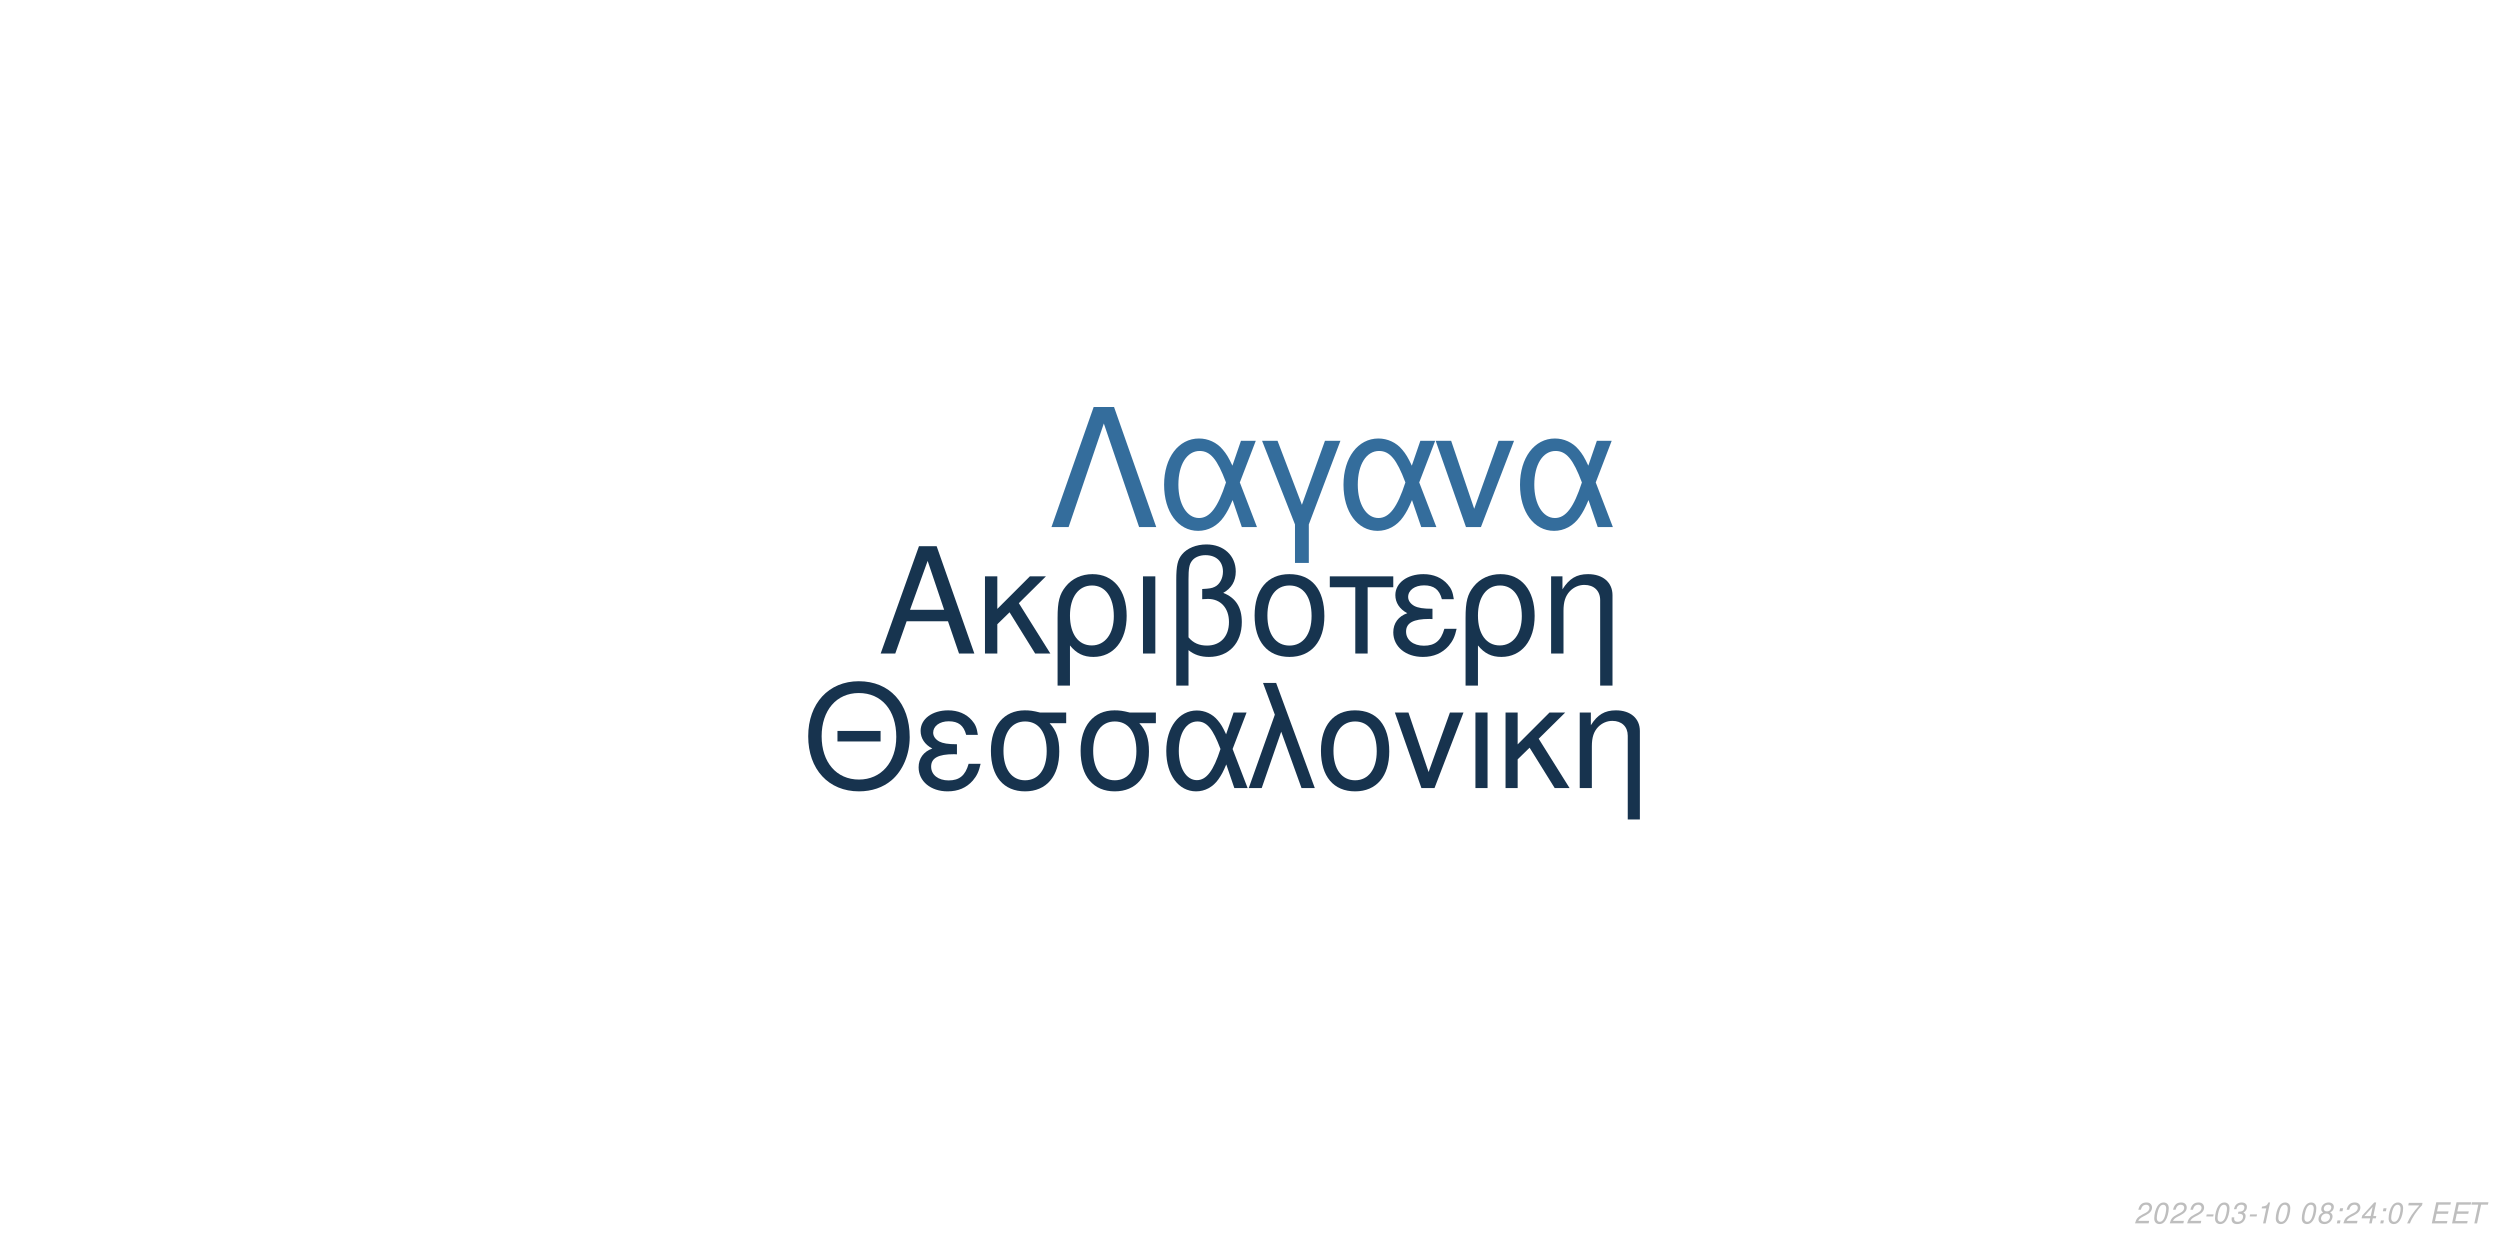
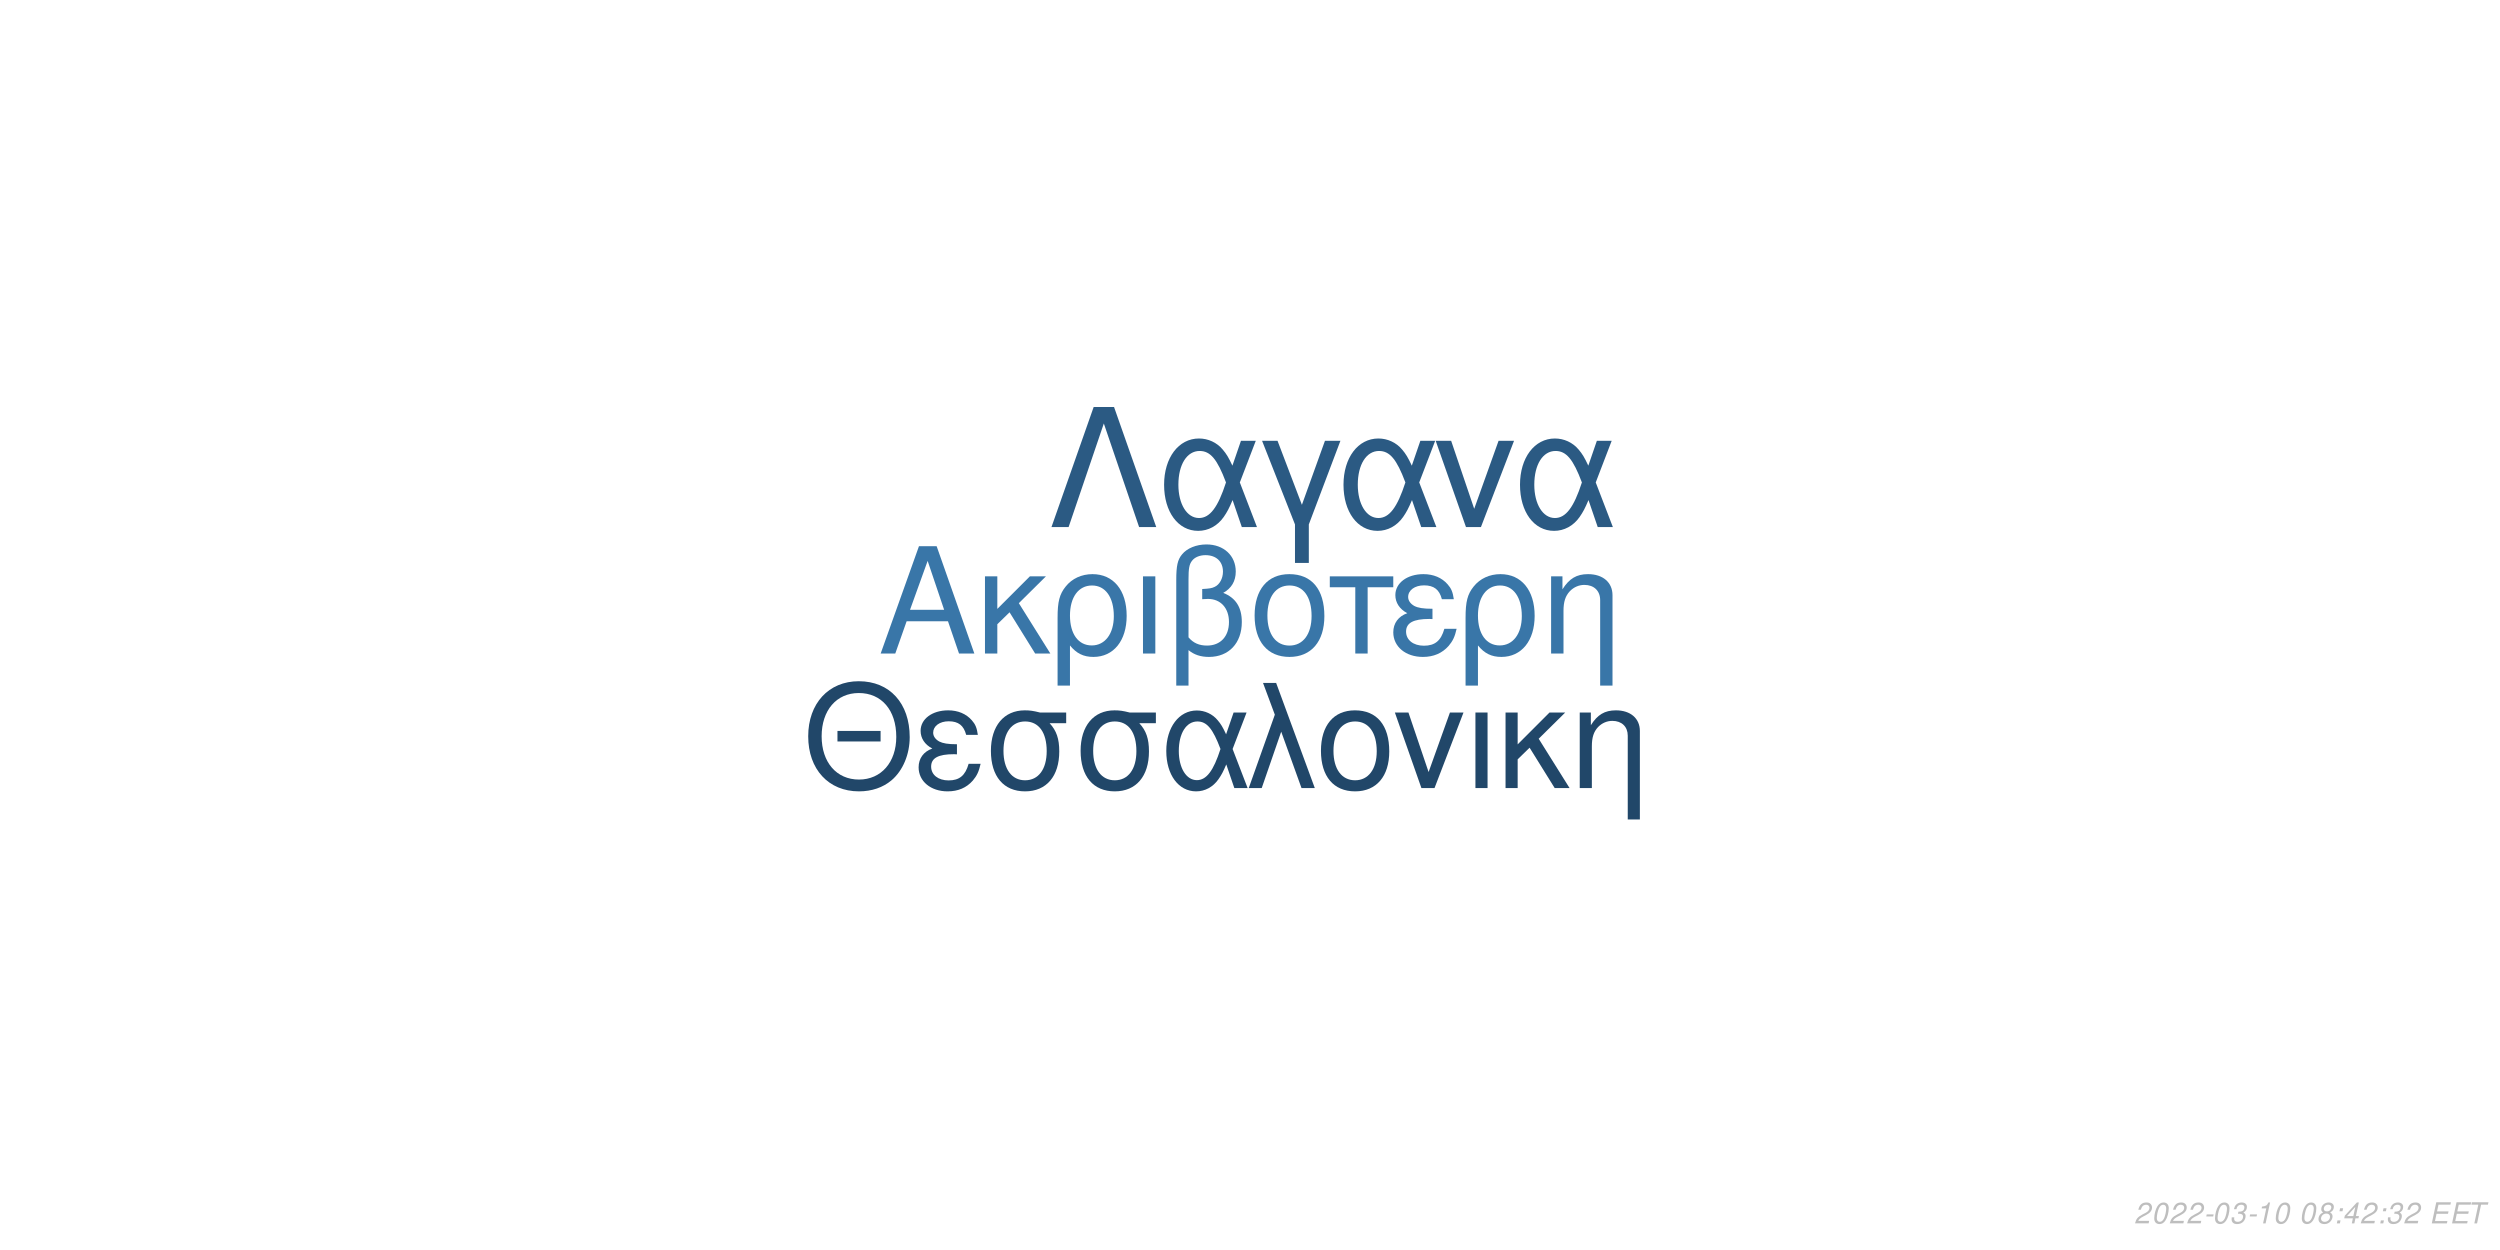
<svg xmlns="http://www.w3.org/2000/svg" xmlns:xlink="http://www.w3.org/1999/xlink" width="864pt" height="432pt" viewBox="0 0 864 432" version="1.1">
  <defs>
    <g>
      <symbol overflow="visible" id="glyph0-0">
        <path style="stroke:none;" d="" />
      </symbol>
      <symbol overflow="visible" id="glyph0-1">
        <path style="stroke:none;" d="M 24.125 -11.141 L 27.938 0 L 33.234 0 L 20.203 -37.094 L 14.094 -37.094 L 0.859 0 L 5.906 0 L 9.828 -11.141 Z M 22.797 -15.109 L 11 -15.109 L 17.094 -32.016 Z M 22.797 -15.109 " />
      </symbol>
      <symbol overflow="visible" id="glyph0-2">
        <path style="stroke:none;" d="M 7.172 -15.422 L 7.172 -26.672 L 2.906 -26.672 L 2.906 0 L 7.172 0 L 7.172 -10.125 L 11.406 -14.25 L 20.25 0 L 25.5 0 L 14.609 -17.406 L 23.969 -26.672 L 18.422 -26.672 Z M 7.172 -15.422 " />
      </symbol>
      <symbol overflow="visible" id="glyph0-3">
        <path style="stroke:none;" d="M 3 11.094 L 7.281 11.094 L 7.281 -2.797 C 9.516 -0.047 11.953 1.172 15.375 1.172 C 22.344 1.172 26.875 -4.422 26.875 -13.031 C 26.875 -21.891 22.297 -27.438 15.062 -27.438 C 11.297 -27.438 7.984 -25.906 5.797 -23.156 C 3.672 -20.516 3 -17.969 3 -12.359 Z M 14.906 -23.516 C 19.547 -23.516 22.438 -19.438 22.438 -12.922 C 22.438 -6.812 19.391 -2.797 14.812 -2.797 C 10.172 -2.797 7.281 -6.766 7.281 -13.125 C 7.281 -19.484 10.234 -23.516 14.906 -23.516 Z M 14.906 -23.516 " />
      </symbol>
      <symbol overflow="visible" id="glyph0-4">
        <path style="stroke:none;" d="M 3.516 0 L 7.781 0 L 7.781 -26.672 L 3.516 -26.672 Z M 3.516 0 " />
      </symbol>
      <symbol overflow="visible" id="glyph0-5">
        <path style="stroke:none;" d="M 4.016 11.094 L 8.25 11.094 L 8.25 -1.172 C 10.172 0.406 12.422 1.172 15.312 1.172 C 22.188 1.172 26.672 -3.609 26.672 -10.891 C 26.672 -15.984 24.578 -19.234 20.25 -20.969 C 23.109 -22.547 24.578 -25.031 24.578 -28.344 C 24.578 -33.844 20.406 -37.703 14.453 -37.703 C 10.938 -37.703 7.734 -36.391 6 -34.25 C 4.484 -32.422 4.016 -30.328 4.016 -25.391 Z M 8.25 -25.656 C 8.25 -29.359 8.5 -30.844 9.469 -32.062 C 10.375 -33.281 12.156 -34 14.094 -34 C 17.812 -34 20.156 -31.812 20.156 -28.297 C 20.156 -25.953 18.984 -23.812 17.297 -23.047 C 16.281 -22.547 15.469 -22.438 12.984 -22.297 L 12.984 -18.781 C 13.734 -18.828 14.344 -18.875 14.969 -18.875 C 19.344 -18.875 22.234 -15.719 22.234 -10.891 C 22.234 -5.906 19.281 -2.75 14.656 -2.75 C 11.953 -2.75 9.922 -3.609 8.25 -5.594 Z M 8.25 -25.656 " />
      </symbol>
      <symbol overflow="visible" id="glyph0-6">
        <path style="stroke:none;" d="M 14.094 -27.438 C 6.562 -27.438 2.094 -22.094 2.094 -13.125 C 2.094 -4.125 6.562 1.172 14.141 1.172 C 21.672 1.172 26.203 -4.172 26.203 -12.922 C 26.203 -22.188 21.828 -27.438 14.094 -27.438 Z M 14.141 -23.516 C 18.938 -23.516 21.781 -19.594 21.781 -12.984 C 21.781 -6.672 18.828 -2.75 14.141 -2.75 C 9.422 -2.75 6.516 -6.672 6.516 -13.125 C 6.516 -19.594 9.422 -23.516 14.141 -23.516 Z M 14.141 -23.516 " />
      </symbol>
      <symbol overflow="visible" id="glyph0-7">
        <path style="stroke:none;" d="M 7.891 0 L 12.156 0 L 12.156 -22.906 L 21.016 -22.906 L 21.016 -26.672 L -0.922 -26.672 L -0.922 -22.906 L 7.891 -22.906 Z M 7.891 0 " />
      </symbol>
      <symbol overflow="visible" id="glyph0-8">
        <path style="stroke:none;" d="M 14.562 -15.469 C 11.344 -15.469 9.562 -15.781 8.297 -16.438 C 6.922 -17.203 6.156 -18.328 6.156 -19.547 C 6.156 -21.891 8.453 -23.562 11.656 -23.562 C 15.062 -23.562 16.953 -22.094 17.812 -18.781 L 21.938 -18.781 C 21.578 -21.266 21.062 -22.5 19.797 -23.922 C 17.812 -26.203 14.906 -27.438 11.453 -27.438 C 5.797 -27.438 1.734 -24.375 1.734 -20.203 C 1.734 -17.609 3.156 -15.375 5.859 -13.938 C 2.797 -12.875 1.016 -10.484 1.016 -7.328 C 1.016 -2.391 5.297 1.172 11.25 1.172 C 14.969 1.172 17.906 -0.109 20.156 -2.641 C 21.578 -4.328 22.297 -5.797 22.906 -8.547 L 18.672 -8.547 C 17.5 -4.422 15.422 -2.703 11.609 -2.703 C 7.938 -2.703 5.438 -4.688 5.438 -7.578 C 5.438 -10.578 7.938 -11.953 13.484 -11.953 C 13.641 -11.953 14.094 -11.953 14.562 -11.906 Z M 14.562 -15.469 " />
      </symbol>
      <symbol overflow="visible" id="glyph0-9">
        <path style="stroke:none;" d="M 3.562 -26.672 L 3.562 0 L 7.844 0 L 7.844 -14.703 C 7.844 -17.906 8.5 -19.891 10.031 -21.531 C 11.406 -22.953 13.188 -23.719 15.062 -23.719 C 18.375 -23.719 20.516 -21.672 20.516 -18.469 L 20.516 11.094 L 24.781 11.094 L 24.781 -20.156 C 24.781 -24.578 21.469 -27.438 16.328 -27.438 C 12.359 -27.438 9.828 -25.906 7.484 -22.188 L 7.484 -26.672 Z M 3.562 -26.672 " />
      </symbol>
      <symbol overflow="visible" id="glyph1-0">
        <path style="stroke:none;" d="" />
      </symbol>
      <symbol overflow="visible" id="glyph1-1">
        <path style="stroke:none;" d="M 26.859 -19.734 L 11.953 -19.734 L 11.953 -16.094 L 26.859 -16.094 Z M 19.328 -36.922 C 8.922 -36.922 1.844 -29.25 1.844 -17.891 C 1.844 -6.484 8.875 1.141 19.391 1.141 C 23.812 1.141 27.703 -0.203 30.641 -2.688 C 34.578 -6.031 36.922 -11.656 36.922 -17.594 C 36.922 -29.297 30 -36.922 19.328 -36.922 Z M 19.328 -32.844 C 27.203 -32.844 32.281 -26.906 32.281 -17.688 C 32.281 -8.922 27.062 -2.938 19.391 -2.938 C 11.609 -2.938 6.484 -8.922 6.484 -17.891 C 6.484 -26.859 11.609 -32.844 19.328 -32.844 Z M 19.328 -32.844 " />
      </symbol>
      <symbol overflow="visible" id="glyph1-2">
        <path style="stroke:none;" d="M 14.25 -15.141 C 11.109 -15.141 9.375 -15.453 8.125 -16.094 C 6.781 -16.844 6.031 -17.938 6.031 -19.141 C 6.031 -21.422 8.266 -23.078 11.406 -23.078 C 14.75 -23.078 16.594 -21.625 17.438 -18.391 L 21.469 -18.391 C 21.125 -20.828 20.625 -22.031 19.391 -23.422 C 17.438 -25.656 14.594 -26.859 11.219 -26.859 C 5.688 -26.859 1.688 -23.875 1.688 -19.781 C 1.688 -17.234 3.094 -15.047 5.734 -13.656 C 2.734 -12.609 1 -10.266 1 -7.172 C 1 -2.344 5.188 1.141 11.016 1.141 C 14.656 1.141 17.547 -0.094 19.734 -2.594 C 21.125 -4.234 21.828 -5.688 22.422 -8.375 L 18.281 -8.375 C 17.141 -4.328 15.094 -2.641 11.359 -2.641 C 7.766 -2.641 5.328 -4.578 5.328 -7.422 C 5.328 -10.359 7.766 -11.703 13.203 -11.703 C 13.359 -11.703 13.797 -11.703 14.25 -11.656 Z M 14.25 -15.141 " />
      </symbol>
      <symbol overflow="visible" id="glyph1-3">
        <path style="stroke:none;" d="M 29 -26.109 L 19.938 -26.109 C 17.594 -26.703 16.438 -26.859 14.703 -26.859 C 7.469 -26.859 2.984 -21.469 2.984 -12.859 C 2.984 -4.031 7.375 1.141 14.797 1.141 C 22.172 1.141 26.609 -4.078 26.609 -12.656 C 26.609 -17.047 25.656 -19.828 23.266 -22.422 L 29 -22.422 Z M 14.797 -23.016 C 19.531 -23.016 22.266 -19.234 22.266 -12.75 C 22.266 -6.531 19.438 -2.688 14.797 -2.688 C 10.172 -2.688 7.328 -6.531 7.328 -12.859 C 7.328 -19.188 10.172 -23.016 14.797 -23.016 Z M 14.797 -23.016 " />
      </symbol>
      <symbol overflow="visible" id="glyph1-4">
        <path style="stroke:none;" d="M 29.344 -26.109 L 24.859 -26.109 L 22.266 -18.578 C 21.125 -21.031 20.484 -22.125 19.328 -23.469 C 17.547 -25.609 14.906 -26.812 12.156 -26.812 C 5.984 -26.812 1.594 -20.984 1.594 -12.812 C 1.594 -4.578 5.828 1.141 11.906 1.141 C 14.953 1.141 17.734 -0.344 19.625 -3.047 C 20.672 -4.531 21.281 -5.688 22.328 -8.172 L 25.109 0 L 29.703 0 L 24.516 -13.5 Z M 20.328 -13.5 C 17.891 -5.922 15.453 -2.734 12.156 -2.734 C 8.516 -2.734 5.922 -6.922 5.922 -12.812 C 5.922 -18.938 8.516 -23.016 12.359 -23.016 C 15.594 -23.016 17.688 -20.531 20.328 -13.5 Z M 20.328 -13.5 " />
      </symbol>
      <symbol overflow="visible" id="glyph1-5">
        <path style="stroke:none;" d="M 1.094 0 L 5.578 0 L 12.312 -19.484 L 19.328 0 L 23.922 0 L 10.562 -36.328 L 6.031 -36.328 L 10.109 -25.359 Z M 1.094 0 " />
      </symbol>
      <symbol overflow="visible" id="glyph1-6">
        <path style="stroke:none;" d="M 13.797 -26.859 C 6.422 -26.859 2.047 -21.625 2.047 -12.859 C 2.047 -4.031 6.422 1.141 13.859 1.141 C 21.234 1.141 25.656 -4.078 25.656 -12.656 C 25.656 -21.719 21.375 -26.859 13.797 -26.859 Z M 13.859 -23.016 C 18.531 -23.016 21.328 -19.188 21.328 -12.703 C 21.328 -6.531 18.438 -2.688 13.859 -2.688 C 9.219 -2.688 6.375 -6.531 6.375 -12.859 C 6.375 -19.188 9.219 -23.016 13.859 -23.016 Z M 13.859 -23.016 " />
      </symbol>
      <symbol overflow="visible" id="glyph1-7">
        <path style="stroke:none;" d="M 14.297 0 L 24.312 -26.109 L 19.625 -26.109 L 12.25 -5.531 L 5.281 -26.109 L 0.594 -26.109 L 9.766 0 Z M 14.297 0 " />
      </symbol>
      <symbol overflow="visible" id="glyph1-8">
        <path style="stroke:none;" d="M 3.438 0 L 7.625 0 L 7.625 -26.109 L 3.438 -26.109 Z M 3.438 0 " />
      </symbol>
      <symbol overflow="visible" id="glyph1-9">
        <path style="stroke:none;" d="M 7.031 -15.094 L 7.031 -26.109 L 2.844 -26.109 L 2.844 0 L 7.031 0 L 7.031 -9.922 L 11.156 -13.953 L 19.828 0 L 24.969 0 L 14.297 -17.047 L 23.469 -26.109 L 18.031 -26.109 Z M 7.031 -15.094 " />
      </symbol>
      <symbol overflow="visible" id="glyph1-10">
        <path style="stroke:none;" d="M 3.484 -26.109 L 3.484 0 L 7.672 0 L 7.672 -14.406 C 7.672 -17.547 8.328 -19.484 9.812 -21.078 C 11.156 -22.469 12.906 -23.219 14.75 -23.219 C 17.984 -23.219 20.078 -21.234 20.078 -18.094 L 20.078 10.859 L 24.266 10.859 L 24.266 -19.734 C 24.266 -24.062 21.031 -26.859 16 -26.859 C 12.109 -26.859 9.609 -25.359 7.328 -21.719 L 7.328 -26.109 Z M 3.484 -26.109 " />
      </symbol>
      <symbol overflow="visible" id="glyph2-0">
        <path style="stroke:none;" d="" />
      </symbol>
      <symbol overflow="visible" id="glyph2-1">
        <path style="stroke:none;" d="M 22.531 -41.484 L 15.484 -41.484 L 0.906 0 L 6.828 0 L 19 -35.797 L 31.188 0 L 37.109 0 Z M 22.531 -41.484 " />
      </symbol>
      <symbol overflow="visible" id="glyph2-2">
        <path style="stroke:none;" d="M 33.516 -29.812 L 28.391 -29.812 L 25.438 -21.219 C 24.125 -24.016 23.391 -25.266 22.078 -26.797 C 20.031 -29.25 17.016 -30.609 13.891 -30.609 C 6.828 -30.609 1.828 -23.953 1.828 -14.625 C 1.828 -5.234 6.656 1.312 13.594 1.312 C 17.078 1.312 20.266 -0.391 22.422 -3.469 C 23.609 -5.172 24.297 -6.484 25.5 -9.328 L 28.688 0 L 33.922 0 L 28 -15.422 Z M 23.219 -15.422 C 20.422 -6.766 17.641 -3.125 13.891 -3.125 C 9.734 -3.125 6.766 -7.906 6.766 -14.625 C 6.766 -21.625 9.734 -26.297 14.109 -26.297 C 17.812 -26.297 20.203 -23.453 23.219 -15.422 Z M 23.219 -15.422 " />
      </symbol>
      <symbol overflow="visible" id="glyph2-3">
        <path style="stroke:none;" d="M 12.062 12.406 L 16.844 12.406 L 16.844 -0.906 L 27.766 -29.812 L 22.422 -29.812 L 14.453 -7.688 L 6.031 -29.812 L 0.688 -29.812 L 12.062 -0.906 Z M 12.062 12.406 " />
      </symbol>
      <symbol overflow="visible" id="glyph2-4">
        <path style="stroke:none;" d="M 16.328 0 L 27.766 -29.812 L 22.422 -29.812 L 14 -6.312 L 6.031 -29.812 L 0.688 -29.812 L 11.156 0 Z M 16.328 0 " />
      </symbol>
      <symbol overflow="visible" id="glyph3-0">
        <path style="stroke:none;" d="" />
      </symbol>
      <symbol overflow="visible" id="glyph3-1">
        <path style="stroke:none;" d="M 5.234 -0.875 L 1.469 -0.875 C 1.641 -1.375 2.203 -1.891 3.109 -2.344 L 4.234 -2.938 C 5.562 -3.625 6.219 -4.469 6.219 -5.484 C 6.219 -5.938 6.062 -6.359 5.797 -6.656 C 5.469 -7.047 4.984 -7.234 4.312 -7.234 C 2.766 -7.234 1.891 -6.453 1.484 -4.734 L 2.375 -4.734 C 2.484 -5.188 2.609 -5.484 2.797 -5.75 C 3.094 -6.203 3.609 -6.453 4.188 -6.453 C 4.891 -6.453 5.344 -6.031 5.344 -5.375 C 5.344 -4.703 4.859 -4.094 4.016 -3.656 L 2.984 -3.125 C 1.234 -2.188 0.797 -1.656 0.344 -0.016 L 5.047 -0.016 Z M 5.234 -0.875 " />
      </symbol>
      <symbol overflow="visible" id="glyph3-2">
        <path style="stroke:none;" d="M 4.203 -7.234 C 3.375 -7.234 2.688 -6.812 2.125 -5.984 C 1.484 -5.047 0.984 -3.188 0.984 -1.734 C 0.984 -1.109 1.172 -0.562 1.484 -0.266 C 1.797 0.047 2.281 0.234 2.766 0.234 C 3.625 0.234 4.281 -0.156 4.859 -1.016 C 5.516 -1.953 6 -3.797 6 -5.266 C 6 -6.5 5.328 -7.234 4.203 -7.234 Z M 4.094 -6.453 C 4.734 -6.453 5.125 -5.984 5.125 -5.156 C 5.125 -4.203 4.781 -2.625 4.406 -1.812 C 3.984 -0.938 3.516 -0.547 2.875 -0.547 C 2.25 -0.547 1.875 -1.031 1.875 -1.828 C 1.875 -2.797 2.203 -4.344 2.594 -5.203 C 2.984 -6.047 3.453 -6.453 4.094 -6.453 Z M 4.094 -6.453 " />
      </symbol>
      <symbol overflow="visible" id="glyph3-3">
        <path style="stroke:none;" d="M 3.516 -3.125 L 1.125 -3.125 L 0.969 -2.406 L 3.359 -2.406 Z M 3.516 -3.125 " />
      </symbol>
      <symbol overflow="visible" id="glyph3-4">
        <path style="stroke:none;" d="M 2.922 -3.312 C 3.125 -3.344 3.234 -3.344 3.375 -3.344 C 4.203 -3.344 4.688 -3 4.688 -2.406 C 4.688 -1.312 3.906 -0.547 2.781 -0.547 C 2.047 -0.547 1.594 -0.938 1.594 -1.562 C 1.594 -1.719 1.609 -1.844 1.656 -2.094 L 0.766 -2.094 C 0.734 -1.797 0.719 -1.641 0.719 -1.469 C 0.719 -0.375 1.406 0.234 2.641 0.234 C 3.547 0.234 4.297 -0.078 4.812 -0.656 C 5.266 -1.156 5.562 -1.875 5.562 -2.547 C 5.562 -3.125 5.344 -3.453 4.797 -3.734 C 5.641 -4.234 6.016 -4.844 6.016 -5.734 C 6.016 -6.656 5.312 -7.234 4.203 -7.234 C 3.375 -7.234 2.672 -6.938 2.188 -6.375 C 1.891 -6.031 1.703 -5.641 1.516 -4.906 L 2.391 -4.906 C 2.5 -5.359 2.594 -5.594 2.734 -5.812 C 3.047 -6.234 3.516 -6.453 4.078 -6.453 C 4.734 -6.453 5.141 -6.125 5.141 -5.578 C 5.141 -5.188 5.016 -4.797 4.797 -4.547 C 4.516 -4.234 4 -4.062 3.266 -4.062 L 3.078 -4.062 Z M 2.922 -3.312 " />
      </symbol>
      <symbol overflow="visible" id="glyph3-5">
        <path style="stroke:none;" d="M 3.703 -5.188 L 2.594 0 L 3.469 0 L 5.016 -7.234 L 4.438 -7.234 C 3.906 -6.156 3.688 -6.016 2.234 -5.812 L 2.109 -5.188 Z M 3.703 -5.188 " />
      </symbol>
      <symbol overflow="visible" id="glyph3-6">
        <path style="stroke:none;" d="" />
      </symbol>
      <symbol overflow="visible" id="glyph3-7">
        <path style="stroke:none;" d="M 4.766 -3.797 C 5.078 -3.969 5.234 -4.078 5.438 -4.234 C 5.812 -4.594 6.062 -5.172 6.062 -5.734 C 6.062 -6.625 5.344 -7.234 4.266 -7.234 C 2.812 -7.234 1.703 -6.219 1.703 -4.875 C 1.703 -4.406 1.875 -4.125 2.359 -3.812 C 1.297 -3.312 0.75 -2.516 0.75 -1.469 C 0.75 -0.438 1.547 0.234 2.812 0.234 C 3.656 0.234 4.359 -0.094 4.938 -0.734 C 5.359 -1.234 5.609 -1.859 5.609 -2.438 C 5.609 -3.047 5.312 -3.516 4.766 -3.797 Z M 4.109 -6.453 C 4.797 -6.453 5.188 -6.125 5.188 -5.578 C 5.188 -5.266 5.062 -4.922 4.859 -4.672 C 4.562 -4.312 4.188 -4.156 3.656 -4.156 C 2.984 -4.156 2.594 -4.453 2.594 -4.984 C 2.594 -5.859 3.203 -6.453 4.109 -6.453 Z M 3.453 -3.406 C 4.234 -3.406 4.734 -2.984 4.734 -2.312 C 4.734 -1.312 3.922 -0.547 2.875 -0.547 C 2.125 -0.547 1.625 -0.969 1.625 -1.625 C 1.625 -2.609 2.438 -3.406 3.453 -3.406 Z M 3.453 -3.406 " />
      </symbol>
      <symbol overflow="visible" id="glyph3-8">
        <path style="stroke:none;" d="M 2.359 -1.031 L 1.312 -1.031 L 1.094 0 L 2.141 0 Z M 3.266 -5.234 L 2.219 -5.234 L 2 -4.203 L 3.047 -4.203 Z M 3.266 -5.234 " />
      </symbol>
      <symbol overflow="visible" id="glyph3-9">
        <path style="stroke:none;" d="M 3.625 -1.75 L 3.266 0 L 4.141 0 L 4.516 -1.75 L 5.562 -1.75 L 5.734 -2.531 L 4.688 -2.531 L 5.688 -7.234 L 5.016 -7.234 L 0.844 -2.672 L 0.641 -1.75 Z M 3.797 -2.531 L 1.594 -2.531 L 4.469 -5.703 Z M 3.797 -2.531 " />
      </symbol>
      <symbol overflow="visible" id="glyph3-10">
-         <path style="stroke:none;" d="M 6.703 -7.094 L 1.953 -7.094 L 1.766 -6.219 L 5.594 -6.219 C 3.344 -3.688 2.266 -2.109 1.375 0 L 2.344 0 C 3.031 -1.906 4.828 -4.594 6.547 -6.281 Z M 6.703 -7.094 " />
+         <path style="stroke:none;" d="M 2.547 -3.312 L 6.5 -3.312 L 6.688 -4.141 L 2.719 -4.141 L 3.219 -6.469 L 7.344 -6.469 L 7.516 -7.297 L 2.453 -7.297 L 0.906 0 L 6.125 0 L 6.297 -0.812 L 2.016 -0.812 Z M 2.547 -3.312 " />
      </symbol>
      <symbol overflow="visible" id="glyph3-11">
-         <path style="stroke:none;" d="M 2.547 -3.312 L 6.5 -3.312 L 6.688 -4.141 L 2.719 -4.141 L 3.219 -6.469 L 7.344 -6.469 L 7.516 -7.297 L 2.453 -7.297 L 0.906 0 L 6.125 0 L 6.297 -0.812 L 2.016 -0.812 Z M 2.547 -3.312 " />
-       </symbol>
-       <symbol overflow="visible" id="glyph3-12">
        <path style="stroke:none;" d="M 4.938 -6.469 L 7.312 -6.469 L 7.484 -7.297 L 1.75 -7.297 L 1.578 -6.469 L 3.984 -6.469 L 2.609 0 L 3.547 0 Z M 4.938 -6.469 " />
      </symbol>
    </g>
  </defs>
  <g id="surface1">
    <rect x="0" y="0" width="864" height="432" style="fill:rgb(100%,100%,100%);fill-opacity:1;stroke:none;" />
-     <g style="fill:rgb(9.02%,20.392%,30.98%);fill-opacity:1;">
+     <g style="fill:rgb(22.353%,46.275%,65.882%);fill-opacity:1;">
      <use xlink:href="#glyph0-1" x="303.5" y="225.861" />
      <use xlink:href="#glyph0-2" x="337.5" y="225.861" />
      <use xlink:href="#glyph0-3" x="362.5" y="225.861" />
      <use xlink:href="#glyph0-4" x="391.5" y="225.861" />
      <use xlink:href="#glyph0-5" x="402.5" y="225.861" />
      <use xlink:href="#glyph0-6" x="431.5" y="225.861" />
      <use xlink:href="#glyph0-7" x="460.5" y="225.861" />
      <use xlink:href="#glyph0-8" x="480.5" y="225.861" />
      <use xlink:href="#glyph0-3" x="503.5" y="225.861" />
      <use xlink:href="#glyph0-9" x="532.5" y="225.861" />
    </g>
-     <g style="fill:rgb(9.02%,20%,30.588%);fill-opacity:1;">
+     <g style="fill:rgb(12.941%,27.843%,41.176%);fill-opacity:1;">
      <use xlink:href="#glyph1-1" x="277.473" y="272.354" />
      <use xlink:href="#glyph1-2" x="316.473" y="272.354" />
      <use xlink:href="#glyph1-3" x="339.473" y="272.354" />
      <use xlink:href="#glyph1-3" x="370.473" y="272.354" />
      <use xlink:href="#glyph1-4" x="401.473" y="272.354" />
      <use xlink:href="#glyph1-5" x="430.473" y="272.354" />
      <use xlink:href="#glyph1-6" x="454.473" y="272.354" />
      <use xlink:href="#glyph1-7" x="481.473" y="272.354" />
      <use xlink:href="#glyph1-8" x="506.473" y="272.354" />
      <use xlink:href="#glyph1-9" x="517.473" y="272.354" />
      <use xlink:href="#glyph1-10" x="542.473" y="272.354" />
    </g>
-     <g style="fill:rgb(20.392%,42.745%,61.176%);fill-opacity:1;">
+     <g style="fill:rgb(16.863%,35.294%,51.373%);fill-opacity:1;">
      <use xlink:href="#glyph2-1" x="362.484" y="182.152" />
      <use xlink:href="#glyph2-2" x="400.484" y="182.152" />
      <use xlink:href="#glyph2-3" x="435.484" y="182.152" />
      <use xlink:href="#glyph2-2" x="462.484" y="182.152" />
      <use xlink:href="#glyph2-4" x="495.484" y="182.152" />
      <use xlink:href="#glyph2-2" x="523.484" y="182.152" />
    </g>
    <g style="fill:rgb(74.51%,74.51%,74.51%);fill-opacity:1;">
      <use xlink:href="#glyph3-1" x="737.52" y="422.81" />
      <use xlink:href="#glyph3-2" x="743.52" y="422.81" />
      <use xlink:href="#glyph3-1" x="749.52" y="422.81" />
      <use xlink:href="#glyph3-1" x="755.52" y="422.81" />
      <use xlink:href="#glyph3-3" x="761.52" y="422.81" />
      <use xlink:href="#glyph3-2" x="764.52" y="422.81" />
      <use xlink:href="#glyph3-4" x="770.52" y="422.81" />
      <use xlink:href="#glyph3-3" x="776.52" y="422.81" />
      <use xlink:href="#glyph3-5" x="779.52" y="422.81" />
      <use xlink:href="#glyph3-2" x="785.52" y="422.81" />
      <use xlink:href="#glyph3-6" x="791.52" y="422.81" />
      <use xlink:href="#glyph3-2" x="794.52" y="422.81" />
      <use xlink:href="#glyph3-7" x="800.52" y="422.81" />
      <use xlink:href="#glyph3-8" x="806.52" y="422.81" />
-       <use xlink:href="#glyph3-1" x="809.52" y="422.81" />
-       <use xlink:href="#glyph3-9" x="815.52" y="422.81" />
+       <use xlink:href="#glyph3-9" x="809.52" y="422.81" />
+       <use xlink:href="#glyph3-1" x="815.52" y="422.81" />
      <use xlink:href="#glyph3-8" x="821.52" y="422.81" />
-       <use xlink:href="#glyph3-2" x="824.52" y="422.81" />
-       <use xlink:href="#glyph3-10" x="830.52" y="422.81" />
+       <use xlink:href="#glyph3-4" x="824.52" y="422.81" />
+       <use xlink:href="#glyph3-1" x="830.52" y="422.81" />
      <use xlink:href="#glyph3-6" x="836.52" y="422.81" />
-       <use xlink:href="#glyph3-11" x="839.52" y="422.81" />
-       <use xlink:href="#glyph3-11" x="846.52" y="422.81" />
-       <use xlink:href="#glyph3-12" x="852.52" y="422.81" />
+       <use xlink:href="#glyph3-10" x="839.52" y="422.81" />
+       <use xlink:href="#glyph3-10" x="846.52" y="422.81" />
+       <use xlink:href="#glyph3-11" x="852.52" y="422.81" />
    </g>
  </g>
</svg>
